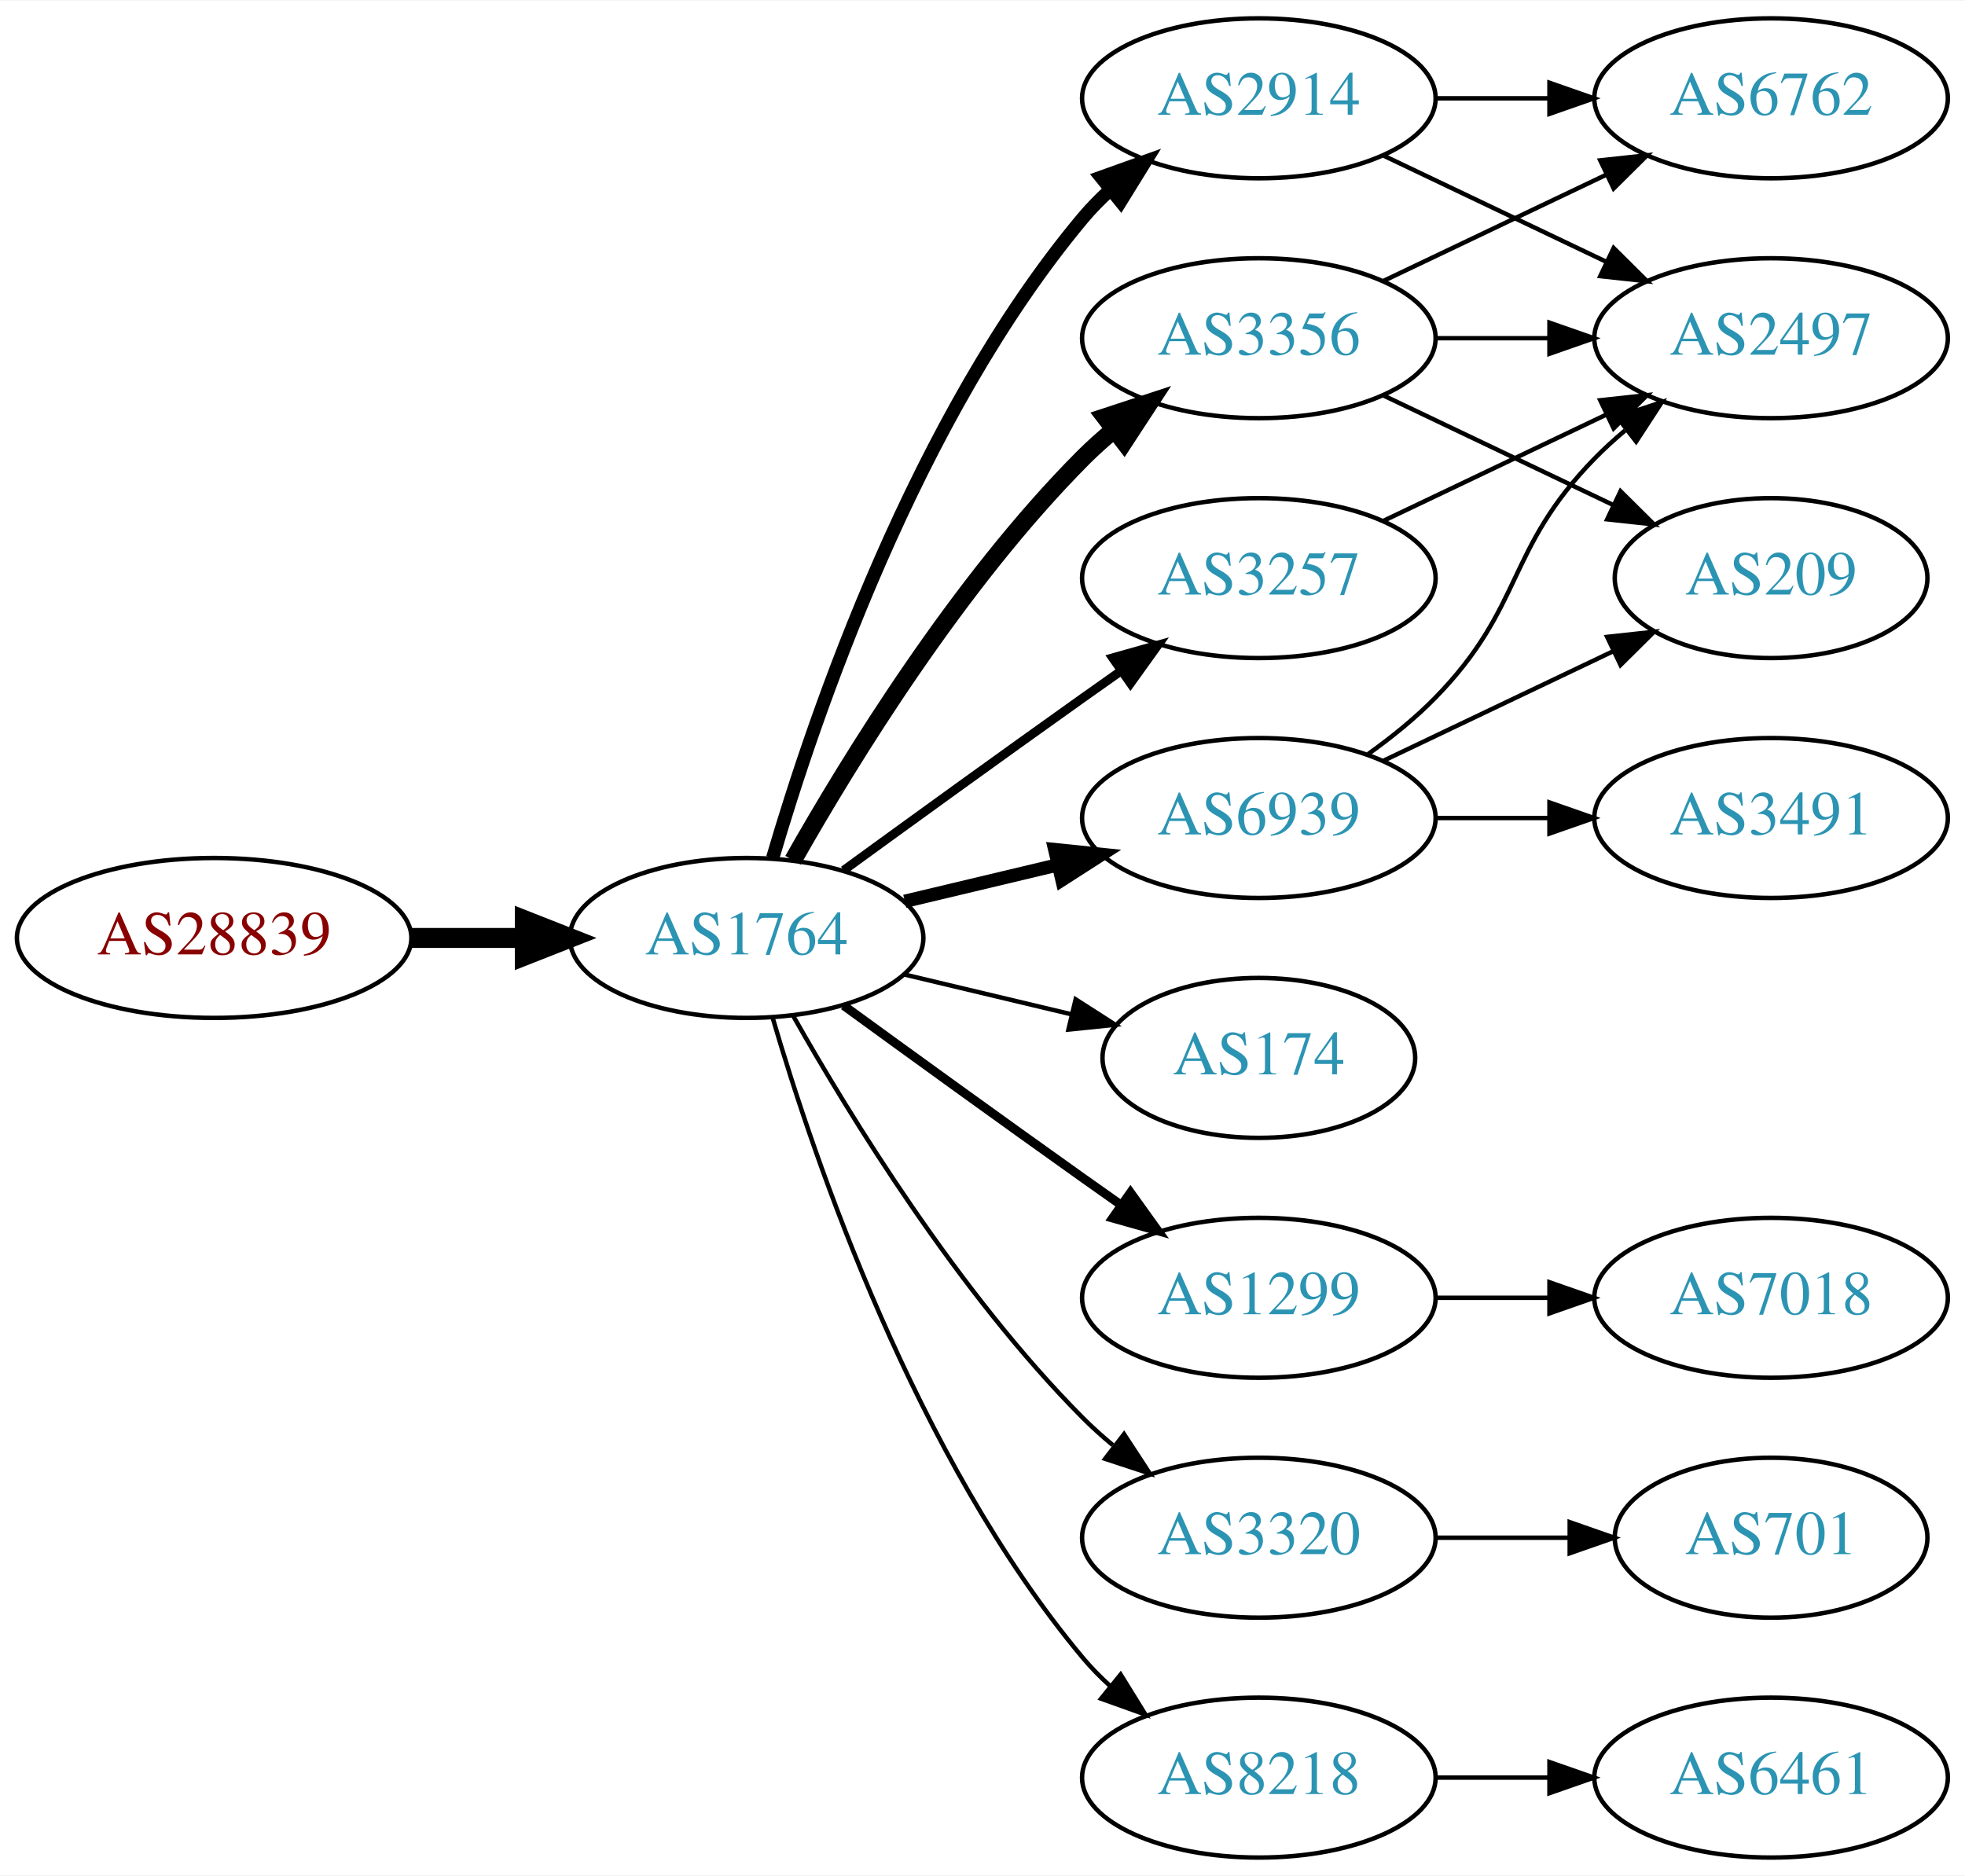
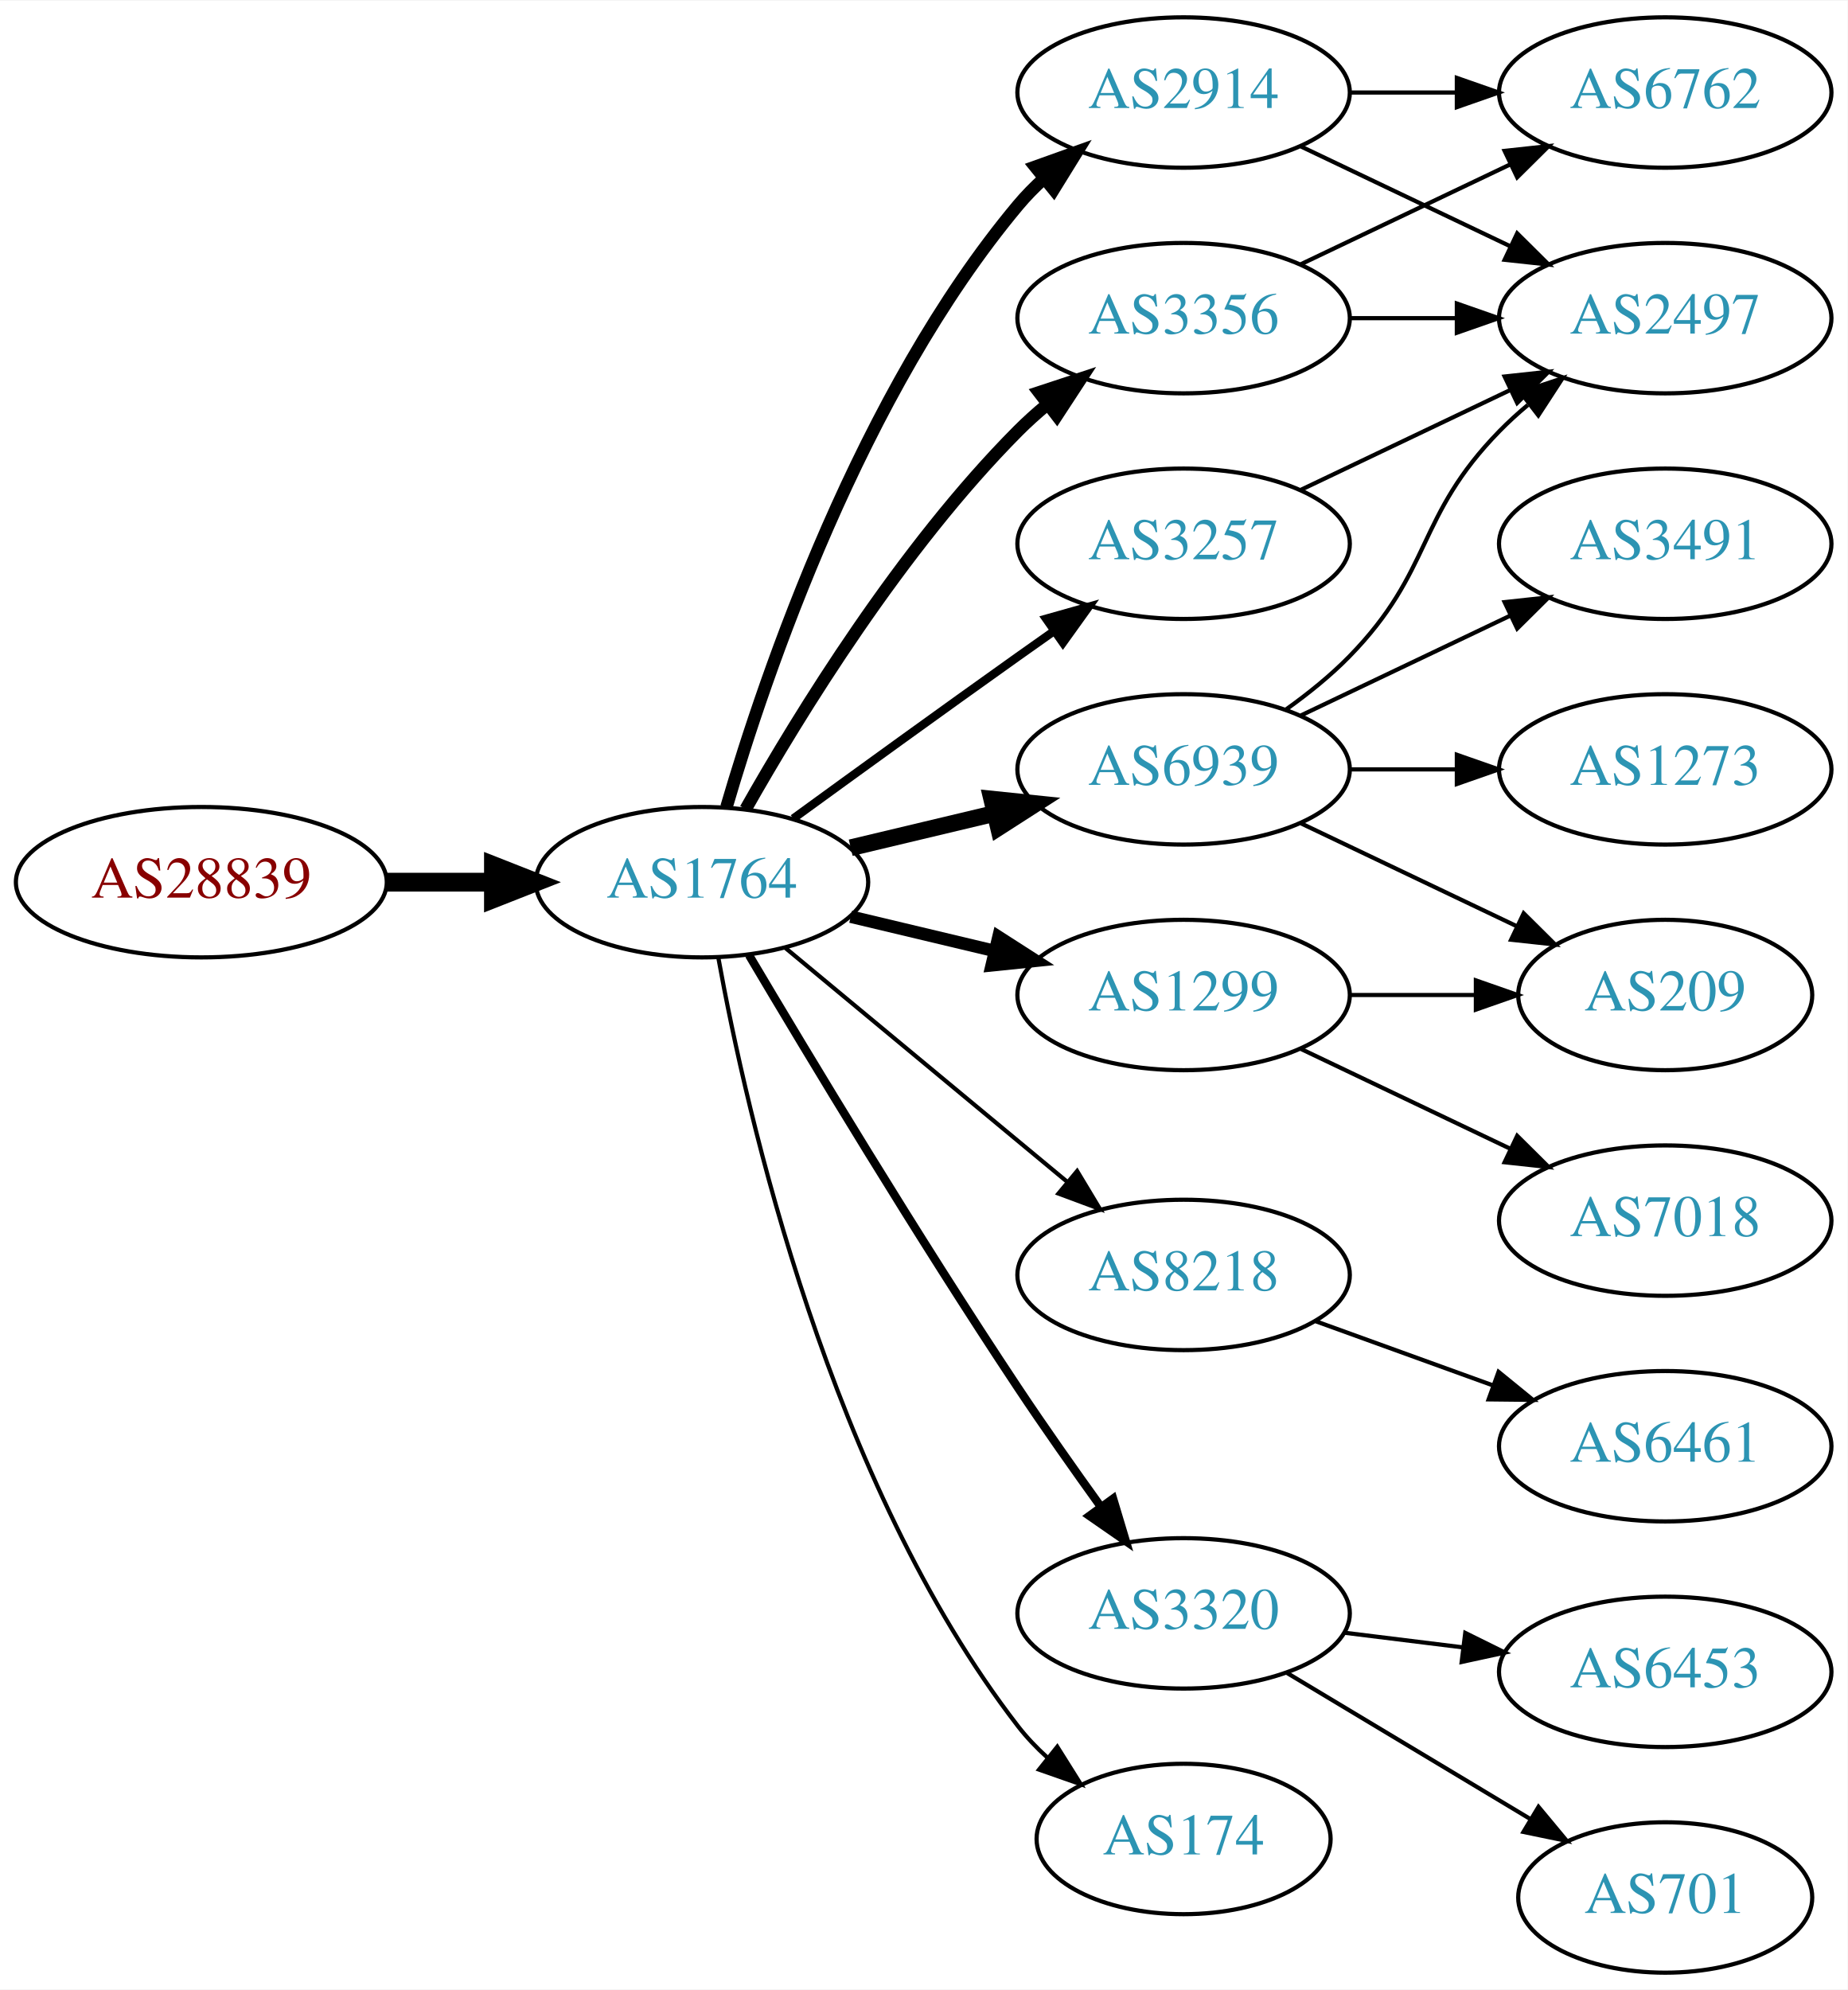
- <svg xmlns="http://www.w3.org/2000/svg" xmlns:xlink="http://www.w3.org/1999/xlink" width="442pt" height="422pt" viewBox="0.00 0.00 442.27 422.00">
-   <g id="graph0" class="graph" transform="scale(1 1) rotate(0) translate(4 418)">
-     <polygon fill="white" stroke="none" points="-4,4 -4,-418 438.271,-418 438.271,4 -4,4" />
+ <svg xmlns="http://www.w3.org/2000/svg" xmlns:xlink="http://www.w3.org/1999/xlink" width="442pt" height="476pt" viewBox="0.00 0.00 442.27 476.00">
+   <g id="graph0" class="graph" transform="scale(1 1) rotate(0) translate(4 472)">
+     <polygon fill="white" stroke="none" points="-4,4 -4,-472 438.271,-472 438.271,4 -4,4" />
    <g id="node1" class="node">
      <g id="a_node1">
        <a xlink:href="/asn/28839" xlink:title="AS28839 ~ ASN-UNOV [AT]">
-           <ellipse fill="#ffffff" stroke="black" cx="44.196" cy="-207" rx="44.393" ry="18" />
-           <text text-anchor="middle" x="44.196" y="-203.3" font-family="Times,serif" font-size="14.00" fill="#880000">AS28839</text>
+           <ellipse fill="#ffffff" stroke="black" cx="44.196" cy="-261" rx="44.393" ry="18" />
+           <text text-anchor="middle" x="44.196" y="-257.3" font-family="Times,serif" font-size="14.00" fill="#880000">AS28839</text>
        </a>
      </g>
    </g>
    <g id="node2" class="node">
      <g id="a_node2">
        <a xlink:href="/asn/1764" xlink:title="AS1764 ~ NEXTLAYER-AS [AT]">
-           <ellipse fill="#ffffff" stroke="black" cx="164.039" cy="-207" rx="39.794" ry="18" />
-           <text text-anchor="middle" x="164.039" y="-203.3" font-family="Times,serif" font-size="14.00" fill="#2c94b3">AS1764</text>
+           <ellipse fill="#ffffff" stroke="black" cx="164.039" cy="-261" rx="39.794" ry="18" />
+           <text text-anchor="middle" x="164.039" y="-257.3" font-family="Times,serif" font-size="14.00" fill="#2c94b3">AS1764</text>
        </a>
      </g>
    </g>
    <g id="edge1" class="edge">
-       <path fill="none" stroke="black" stroke-width="4.5" d="M88.407,-207C96.72,-207 105.482,-207 113.965,-207" />
-       <polygon fill="black" stroke="black" stroke-width="4.5" points="114.123,-210.938 124.123,-207 114.123,-203.063 114.123,-210.938" />
+       <path fill="none" stroke="black" stroke-width="4.5" d="M88.407,-261C96.72,-261 105.482,-261 113.965,-261" />
+       <polygon fill="black" stroke="black" stroke-width="4.5" points="114.123,-264.938 124.123,-261 114.123,-257.063 114.123,-264.938" />
    </g>
    <g id="node3" class="node">
      <g id="a_node3">
-         <a xlink:href="/asn/3356" xlink:title="AS3356 ~ Level 3 Parent, LLC [US]">
-           <ellipse fill="#ffffff" stroke="black" cx="279.332" cy="-342" rx="39.794" ry="18" />
-           <text text-anchor="middle" x="279.332" y="-338.3" font-family="Times,serif" font-size="14.00" fill="#2c94b3">AS3356</text>
+         <a xlink:href="/asn/2914" xlink:title="AS2914 ~ NTT America, Inc. [US]">
+           <ellipse fill="#ffffff" stroke="black" cx="279.332" cy="-450" rx="39.794" ry="18" />
+           <text text-anchor="middle" x="279.332" y="-446.3" font-family="Times,serif" font-size="14.00" fill="#2c94b3">AS2914</text>
        </a>
      </g>
    </g>
    <g id="edge2" class="edge">
-       <path fill="none" stroke="black" stroke-width="4" d="M174.498,-224.49C187.28,-247.096 211.712,-286.886 239.685,-315 241.796,-317.121 244.092,-319.188 246.477,-321.171" />
-       <polygon fill="black" stroke="black" stroke-width="4" points="244.73,-324.242 254.793,-327.556 248.993,-318.69 244.73,-324.242" />
+       <path fill="none" stroke="black" stroke-width="3" d="M169.913,-279.002C179.227,-310.844 202.043,-377.981 239.685,-423 241.555,-425.237 243.654,-427.374 245.88,-429.396" />
+       <polygon fill="black" stroke="black" stroke-width="3" points="243.823,-432.234 253.799,-435.804 248.227,-426.793 243.823,-432.234" />
    </g>
    <g id="node4" class="node">
      <g id="a_node4">
-         <a xlink:href="/asn/2914" xlink:title="AS2914 ~ NTT America, Inc. [US]">
+         <a xlink:href="/asn/3356" xlink:title="AS3356 ~ Level 3 Parent, LLC [US]">
          <ellipse fill="#ffffff" stroke="black" cx="279.332" cy="-396" rx="39.794" ry="18" />
-           <text text-anchor="middle" x="279.332" y="-392.3" font-family="Times,serif" font-size="14.00" fill="#2c94b3">AS2914</text>
+           <text text-anchor="middle" x="279.332" y="-392.3" font-family="Times,serif" font-size="14.00" fill="#2c94b3">AS3356</text>
        </a>
      </g>
    </g>
    <g id="edge3" class="edge">
-       <path fill="none" stroke="black" stroke-width="3" d="M169.913,-225.002C179.227,-256.844 202.043,-323.981 239.685,-369 241.555,-371.237 243.654,-373.374 245.88,-375.396" />
-       <polygon fill="black" stroke="black" stroke-width="3" points="243.823,-378.234 253.799,-381.804 248.227,-372.793 243.823,-378.234" />
+       <path fill="none" stroke="black" stroke-width="3" d="M174.498,-278.49C187.28,-301.096 211.712,-340.886 239.685,-369 241.796,-371.121 244.092,-373.188 246.477,-375.171" />
+       <polygon fill="black" stroke="black" stroke-width="3" points="244.73,-378.242 254.793,-381.556 248.993,-372.69 244.73,-378.242" />
    </g>
    <g id="node5" class="node">
      <g id="a_node5">
-         <a xlink:href="/asn/3257" xlink:title="AS3257 ~ GTT [DE]">
-           <ellipse fill="#ffffff" stroke="black" cx="279.332" cy="-288" rx="39.794" ry="18" />
-           <text text-anchor="middle" x="279.332" y="-284.3" font-family="Times,serif" font-size="14.00" fill="#2c94b3">AS3257</text>
+         <a xlink:href="/asn/8218" xlink:title="AS8218 ~ legacy Neotelecoms [FR]">
+           <ellipse fill="#ffffff" stroke="black" cx="279.332" cy="-167" rx="39.794" ry="18" />
+           <text text-anchor="middle" x="279.332" y="-163.3" font-family="Times,serif" font-size="14.00" fill="#2c94b3">AS8218</text>
        </a>
      </g>
    </g>
    <g id="edge4" class="edge">
-       <path fill="none" stroke="black" stroke-width="2" d="M185.887,-222.222C200.821,-233.091 221.435,-248.025 239.685,-261 242.506,-263.005 245.449,-265.085 248.397,-267.159" />
-       <polygon fill="black" stroke="black" stroke-width="2" points="246.424,-270.05 256.621,-272.926 250.443,-264.319 246.424,-270.05" />
+       <path fill="none" stroke="black" d="M184.001,-245.267C202.464,-229.948 230.7,-206.52 251.471,-189.287" />
+       <polygon fill="black" stroke="black" points="253.846,-191.864 259.307,-182.785 249.376,-186.477 253.846,-191.864" />
    </g>
    <g id="node6" class="node">
      <g id="a_node6">
-         <a xlink:href="/asn/174" xlink:title="AS174 ~ Cogent Communications [US]">
-           <ellipse fill="#ffffff" stroke="black" cx="279.332" cy="-180" rx="35.194" ry="18" />
-           <text text-anchor="middle" x="279.332" y="-176.3" font-family="Times,serif" font-size="14.00" fill="#2c94b3">AS174</text>
+         <a xlink:href="/asn/3257" xlink:title="AS3257 ~ GTT [DE]">
+           <ellipse fill="#ffffff" stroke="black" cx="279.332" cy="-342" rx="39.794" ry="18" />
+           <text text-anchor="middle" x="279.332" y="-338.3" font-family="Times,serif" font-size="14.00" fill="#2c94b3">AS3257</text>
        </a>
      </g>
    </g>
    <g id="edge5" class="edge">
-       <path fill="none" stroke="black" d="M199.646,-198.752C211.44,-195.942 224.745,-192.771 237.013,-189.847" />
-       <polygon fill="black" stroke="black" points="238.101,-193.186 247.018,-187.463 236.479,-186.376 238.101,-193.186" />
+       <path fill="none" stroke="black" stroke-width="2" d="M185.887,-276.222C200.821,-287.091 221.435,-302.025 239.685,-315 242.506,-317.005 245.449,-319.085 248.397,-321.159" />
+       <polygon fill="black" stroke="black" stroke-width="2" points="246.424,-324.05 256.621,-326.926 250.443,-318.319 246.424,-324.05" />
    </g>
    <g id="node7" class="node">
      <g id="a_node7">
        <a xlink:href="/asn/6939" xlink:title="AS6939 ~ Hurricane Electric LLC [US]">
-           <ellipse fill="#ffffff" stroke="black" cx="279.332" cy="-234" rx="39.794" ry="18" />
-           <text text-anchor="middle" x="279.332" y="-230.3" font-family="Times,serif" font-size="14.00" fill="#2c94b3">AS6939</text>
+           <ellipse fill="#ffffff" stroke="black" cx="279.332" cy="-288" rx="39.794" ry="18" />
+           <text text-anchor="middle" x="279.332" y="-284.3" font-family="Times,serif" font-size="14.00" fill="#2c94b3">AS6939</text>
        </a>
      </g>
    </g>
    <g id="edge6" class="edge">
-       <path fill="none" stroke="black" stroke-width="3" d="M199.646,-215.248C210.517,-217.838 222.671,-220.735 234.114,-223.462" />
-       <polygon fill="black" stroke="black" stroke-width="3" points="233.397,-226.889 243.936,-225.803 235.02,-220.08 233.397,-226.889" />
+       <path fill="none" stroke="black" stroke-width="4" d="M199.646,-269.248C210.517,-271.838 222.671,-274.735 234.114,-277.462" />
+       <polygon fill="black" stroke="black" stroke-width="4" points="233.397,-280.889 243.936,-279.803 235.02,-274.08 233.397,-280.889" />
    </g>
    <g id="node8" class="node">
      <g id="a_node8">
-         <a xlink:href="/asn/1299" xlink:title="AS1299 ~ Telia Carrier [EU]">
-           <ellipse fill="#ffffff" stroke="black" cx="279.332" cy="-126" rx="39.794" ry="18" />
-           <text text-anchor="middle" x="279.332" y="-122.3" font-family="Times,serif" font-size="14.00" fill="#2c94b3">AS1299</text>
+         <a xlink:href="/asn/3320" xlink:title="AS3320 ~ DTAG [DE]">
+           <ellipse fill="#ffffff" stroke="black" cx="279.332" cy="-86" rx="39.794" ry="18" />
+           <text text-anchor="middle" x="279.332" y="-82.3" font-family="Times,serif" font-size="14.00" fill="#2c94b3">AS3320</text>
        </a>
      </g>
    </g>
    <g id="edge7" class="edge">
-       <path fill="none" stroke="black" stroke-width="2" d="M185.887,-191.778C200.821,-180.909 221.435,-165.975 239.685,-153 242.506,-150.995 245.449,-148.915 248.397,-146.841" />
-       <polygon fill="black" stroke="black" stroke-width="2" points="250.443,-149.681 256.621,-141.074 246.424,-143.95 250.443,-149.681" />
+       <path fill="none" stroke="black" stroke-width="2" d="M175.303,-243.533C189.366,-219.798 215.625,-176.171 239.685,-140 245.975,-130.544 253.147,-120.368 259.591,-111.428" />
+       <polygon fill="black" stroke="black" stroke-width="2" points="262.451,-113.447 265.494,-103.298 256.786,-109.334 262.451,-113.447" />
    </g>
    <g id="node9" class="node">
      <g id="a_node9">
-         <a xlink:href="/asn/3320" xlink:title="AS3320 ~ DTAG [DE]">
-           <ellipse fill="#ffffff" stroke="black" cx="279.332" cy="-72" rx="39.794" ry="18" />
-           <text text-anchor="middle" x="279.332" y="-68.3" font-family="Times,serif" font-size="14.00" fill="#2c94b3">AS3320</text>
+         <a xlink:href="/asn/1299" xlink:title="AS1299 ~ Telia Carrier [EU]">
+           <ellipse fill="#ffffff" stroke="black" cx="279.332" cy="-234" rx="39.794" ry="18" />
+           <text text-anchor="middle" x="279.332" y="-230.3" font-family="Times,serif" font-size="14.00" fill="#2c94b3">AS1299</text>
        </a>
      </g>
    </g>
    <g id="edge8" class="edge">
-       <path fill="none" stroke="black" d="M174.498,-189.51C187.28,-166.904 211.712,-127.114 239.685,-99 241.796,-96.879 244.092,-94.812 246.477,-92.829" />
-       <polygon fill="black" stroke="black" points="248.993,-95.31 254.793,-86.444 244.73,-89.758 248.993,-95.31" />
+       <path fill="none" stroke="black" stroke-width="3" d="M199.646,-252.752C210.517,-250.162 222.671,-247.265 234.114,-244.538" />
+       <polygon fill="black" stroke="black" stroke-width="3" points="235.02,-247.92 243.936,-242.197 233.397,-241.111 235.02,-247.92" />
    </g>
    <g id="node10" class="node">
      <g id="a_node10">
-         <a xlink:href="/asn/8218" xlink:title="AS8218 ~ legacy Neotelecoms [FR]">
-           <ellipse fill="#ffffff" stroke="black" cx="279.332" cy="-18" rx="39.794" ry="18" />
-           <text text-anchor="middle" x="279.332" y="-14.3" font-family="Times,serif" font-size="14.00" fill="#2c94b3">AS8218</text>
+         <a xlink:href="/asn/174" xlink:title="AS174 ~ Cogent Communications [US]">
+           <ellipse fill="#ffffff" stroke="black" cx="279.332" cy="-32" rx="35.194" ry="18" />
+           <text text-anchor="middle" x="279.332" y="-28.3" font-family="Times,serif" font-size="14.00" fill="#2c94b3">AS174</text>
        </a>
      </g>
    </g>
    <g id="edge9" class="edge">
-       <path fill="none" stroke="black" d="M169.913,-188.998C179.227,-157.156 202.043,-90.019 239.685,-45 241.555,-42.763 243.654,-40.626 245.88,-38.604" />
-       <polygon fill="black" stroke="black" points="248.227,-41.208 253.799,-32.196 243.823,-35.766 248.227,-41.208" />
-     </g>
-     <g id="node11" class="node">
-       <g id="a_node11">
-         <a xlink:href="/asn/6762" xlink:title="AS6762 ~ TELECOM ITALIA SPARKLE S.p.A. [IT]">
-           <ellipse fill="#ffffff" stroke="black" cx="394.625" cy="-396" rx="39.794" ry="18" />
-           <text text-anchor="middle" x="394.625" y="-392.3" font-family="Times,serif" font-size="14.00" fill="#2c94b3">AS6762</text>
-         </a>
-       </g>
-     </g>
-     <g id="edge10" class="edge">
-       <path fill="none" stroke="black" d="M307.468,-354.934C322.462,-362.081 341.283,-371.052 357.506,-378.785" />
-       <polygon fill="black" stroke="black" points="356.177,-382.028 366.71,-383.171 359.188,-375.709 356.177,-382.028" />
+       <path fill="none" stroke="black" d="M167.933,-243.047C174.734,-205.492 194.674,-117.299 239.685,-59 241.736,-56.344 244.121,-53.846 246.681,-51.524" />
+       <polygon fill="black" stroke="black" points="249.094,-54.076 254.725,-45.102 244.726,-48.606 249.094,-54.076" />
    </g>
    <g id="node12" class="node">
      <g id="a_node12">
        <a xlink:href="/asn/2497" xlink:title="AS2497 ~ Internet Initiative Japan Inc. [JP]">
-           <ellipse fill="#ffffff" stroke="black" cx="394.625" cy="-342" rx="39.794" ry="18" />
-           <text text-anchor="middle" x="394.625" y="-338.3" font-family="Times,serif" font-size="14.00" fill="#2c94b3">AS2497</text>
-         </a>
-       </g>
-     </g>
-     <g id="edge11" class="edge">
-       <path fill="none" stroke="black" d="M319.004,-342C327.207,-342 335.971,-342 344.503,-342" />
-       <polygon fill="black" stroke="black" points="344.742,-345.5 354.742,-342 344.742,-338.5 344.742,-345.5" />
+           <ellipse fill="#ffffff" stroke="black" cx="394.625" cy="-396" rx="39.794" ry="18" />
+           <text text-anchor="middle" x="394.625" y="-392.3" font-family="Times,serif" font-size="14.00" fill="#2c94b3">AS2497</text>
+         </a>
+       </g>
+     </g>
+     <g id="edge12" class="edge">
+       <path fill="none" stroke="black" d="M307.468,-437.066C322.462,-429.919 341.283,-420.948 357.506,-413.215" />
+       <polygon fill="black" stroke="black" points="359.188,-416.291 366.71,-408.829 356.177,-409.972 359.188,-416.291" />
    </g>
    <g id="node13" class="node">
      <g id="a_node13">
-         <a xlink:href="/asn/209" xlink:title="AS209 ~ CenturyLink Communications, LLC [US]">
-           <ellipse fill="#ffffff" stroke="black" cx="394.625" cy="-288" rx="35.194" ry="18" />
-           <text text-anchor="middle" x="394.625" y="-284.3" font-family="Times,serif" font-size="14.00" fill="#2c94b3">AS209</text>
-         </a>
-       </g>
-     </g>
-     <g id="edge12" class="edge">
-       <path fill="none" stroke="black" d="M307.468,-329.066C322.9,-321.71 342.385,-312.423 358.92,-304.541" />
-       <polygon fill="black" stroke="black" points="360.741,-307.551 368.262,-300.089 357.729,-301.232 360.741,-307.551" />
-     </g>
-     <g id="edge15" class="edge">
+         <a xlink:href="/asn/6762" xlink:title="AS6762 ~ TELECOM ITALIA SPARKLE S.p.A. [IT]">
+           <ellipse fill="#ffffff" stroke="black" cx="394.625" cy="-450" rx="39.794" ry="18" />
+           <text text-anchor="middle" x="394.625" y="-446.3" font-family="Times,serif" font-size="14.00" fill="#2c94b3">AS6762</text>
+         </a>
+       </g>
+     </g>
+     <g id="edge13" class="edge">
+       <path fill="none" stroke="black" d="M319.004,-450C327.207,-450 335.971,-450 344.503,-450" />
+       <polygon fill="black" stroke="black" points="344.742,-453.5 354.742,-450 344.742,-446.5 344.742,-453.5" />
+     </g>
+     <g id="edge18" class="edge">
      <path fill="none" stroke="black" d="M319.004,-396C327.207,-396 335.971,-396 344.503,-396" />
      <polygon fill="black" stroke="black" points="344.742,-399.5 354.742,-396 344.742,-392.5 344.742,-399.5" />
    </g>
+     <g id="edge19" class="edge">
+       <path fill="none" stroke="black" d="M307.468,-408.934C322.462,-416.081 341.283,-425.052 357.506,-432.785" />
+       <polygon fill="black" stroke="black" points="356.177,-436.028 366.71,-437.171 359.188,-429.709 356.177,-436.028" />
+     </g>
+     <g id="node11" class="node">
+       <g id="a_node11">
+         <a xlink:href="/asn/6461" xlink:title="AS6461 ~ Zayo Bandwidth [US]">
+           <ellipse fill="#ffffff" stroke="black" cx="394.625" cy="-126" rx="39.794" ry="18" />
+           <text text-anchor="middle" x="394.625" y="-122.3" font-family="Times,serif" font-size="14.00" fill="#2c94b3">AS6461</text>
+         </a>
+       </g>
+     </g>
+     <g id="edge10" class="edge">
+       <path fill="none" stroke="black" d="M310.99,-155.905C323.963,-151.21 339.256,-145.676 353.137,-140.652" />
+       <polygon fill="black" stroke="black" points="354.729,-143.798 362.941,-137.104 352.347,-137.216 354.729,-143.798" />
+     </g>
+     <g id="edge11" class="edge">
+       <path fill="none" stroke="black" d="M307.468,-354.934C322.462,-362.081 341.283,-371.052 357.506,-378.785" />
+       <polygon fill="black" stroke="black" points="356.177,-382.028 366.71,-383.171 359.188,-375.709 356.177,-382.028" />
+     </g>
+     <g id="edge16" class="edge">
+       <path fill="none" stroke="black" d="M303.926,-302.389C309.182,-306.148 314.513,-310.437 318.978,-315 339.151,-335.617 334.806,-348.383 354.978,-369 357.071,-371.139 359.354,-373.218 361.731,-375.21" />
+       <polygon fill="black" stroke="black" points="359.974,-378.275 370.031,-381.611 364.249,-372.732 359.974,-378.275" />
+     </g>
+     <g id="node14" class="node">
+       <g id="a_node14">
+         <a xlink:href="/asn/1273" xlink:title="AS1273 ~ Vodafone Group PLC [EU]">
+           <ellipse fill="#ffffff" stroke="black" cx="394.625" cy="-288" rx="39.794" ry="18" />
+           <text text-anchor="middle" x="394.625" y="-284.3" font-family="Times,serif" font-size="14.00" fill="#2c94b3">AS1273</text>
+         </a>
+       </g>
+     </g>
    <g id="edge14" class="edge">
-       <path fill="none" stroke="black" d="M307.468,-383.066C322.462,-375.919 341.283,-366.948 357.506,-359.215" />
-       <polygon fill="black" stroke="black" points="359.188,-362.291 366.71,-354.829 356.177,-355.972 359.188,-362.291" />
-     </g>
-     <g id="edge13" class="edge">
+       <path fill="none" stroke="black" d="M319.004,-288C327.207,-288 335.971,-288 344.503,-288" />
+       <polygon fill="black" stroke="black" points="344.742,-291.5 354.742,-288 344.742,-284.5 344.742,-291.5" />
+     </g>
+     <g id="node15" class="node">
+       <g id="a_node15">
+         <a xlink:href="/asn/3491" xlink:title="AS3491 ~ PCCW Global, Inc. [US]">
+           <ellipse fill="#ffffff" stroke="black" cx="394.625" cy="-342" rx="39.794" ry="18" />
+           <text text-anchor="middle" x="394.625" y="-338.3" font-family="Times,serif" font-size="14.00" fill="#2c94b3">AS3491</text>
+         </a>
+       </g>
+     </g>
+     <g id="edge15" class="edge">
      <path fill="none" stroke="black" d="M307.468,-300.934C322.462,-308.081 341.283,-317.052 357.506,-324.785" />
      <polygon fill="black" stroke="black" points="356.177,-328.028 366.71,-329.171 359.188,-321.709 356.177,-328.028" />
    </g>
-     <g id="edge17" class="edge">
-       <path fill="none" stroke="black" d="M303.926,-248.389C309.182,-252.148 314.513,-256.437 318.978,-261 339.151,-281.617 334.806,-294.383 354.978,-315 357.071,-317.139 359.354,-319.218 361.731,-321.21" />
-       <polygon fill="black" stroke="black" points="359.974,-324.275 370.031,-327.611 364.249,-318.732 359.974,-324.275" />
-     </g>
-     <g id="edge18" class="edge">
-       <path fill="none" stroke="black" d="M307.468,-246.934C322.9,-254.29 342.385,-263.577 358.92,-271.459" />
-       <polygon fill="black" stroke="black" points="357.729,-274.768 368.262,-275.911 360.741,-268.449 357.729,-274.768" />
-     </g>
-     <g id="node14" class="node">
-       <g id="a_node14">
-         <a xlink:href="/asn/3491" xlink:title="AS3491 ~ PCCW Global, Inc. [US]">
-           <ellipse fill="#ffffff" stroke="black" cx="394.625" cy="-234" rx="39.794" ry="18" />
-           <text text-anchor="middle" x="394.625" y="-230.3" font-family="Times,serif" font-size="14.00" fill="#2c94b3">AS3491</text>
-         </a>
-       </g>
-     </g>
-     <g id="edge16" class="edge">
-       <path fill="none" stroke="black" d="M319.004,-234C327.207,-234 335.971,-234 344.503,-234" />
-       <polygon fill="black" stroke="black" points="344.742,-237.5 354.742,-234 344.742,-230.5 344.742,-237.5" />
-     </g>
-     <g id="node15" class="node">
-       <g id="a_node15">
-         <a xlink:href="/asn/7018" xlink:title="AS7018 ~ AT&amp;T Services, Inc. [US]">
-           <ellipse fill="#ffffff" stroke="black" cx="394.625" cy="-126" rx="39.794" ry="18" />
-           <text text-anchor="middle" x="394.625" y="-122.3" font-family="Times,serif" font-size="14.00" fill="#2c94b3">AS7018</text>
-         </a>
-       </g>
-     </g>
-     <g id="edge19" class="edge">
-       <path fill="none" stroke="black" d="M319.004,-126C327.207,-126 335.971,-126 344.503,-126" />
-       <polygon fill="black" stroke="black" points="344.742,-129.5 354.742,-126 344.742,-122.5 344.742,-129.5" />
-     </g>
    <g id="node16" class="node">
      <g id="a_node16">
-         <a xlink:href="/asn/701" xlink:title="AS701 ~ UUNET [US]">
-           <ellipse fill="#ffffff" stroke="black" cx="394.625" cy="-72" rx="35.194" ry="18" />
-           <text text-anchor="middle" x="394.625" y="-68.3" font-family="Times,serif" font-size="14.00" fill="#2c94b3">AS701</text>
-         </a>
-       </g>
-     </g>
-     <g id="edge20" class="edge">
-       <path fill="none" stroke="black" d="M319.004,-72C328.709,-72 339.2,-72 349.163,-72" />
-       <polygon fill="black" stroke="black" points="349.299,-75.5 359.299,-72 349.299,-68.5 349.299,-75.5" />
+         <a xlink:href="/asn/209" xlink:title="AS209 ~ CenturyLink Communications, LLC [US]">
+           <ellipse fill="#ffffff" stroke="black" cx="394.625" cy="-234" rx="35.194" ry="18" />
+           <text text-anchor="middle" x="394.625" y="-230.3" font-family="Times,serif" font-size="14.00" fill="#2c94b3">AS209</text>
+         </a>
+       </g>
+     </g>
+     <g id="edge17" class="edge">
+       <path fill="none" stroke="black" d="M307.468,-275.066C322.9,-267.71 342.385,-258.423 358.92,-250.541" />
+       <polygon fill="black" stroke="black" points="360.741,-253.551 368.262,-246.089 357.729,-247.232 360.741,-253.551" />
    </g>
    <g id="node17" class="node">
      <g id="a_node17">
-         <a xlink:href="/asn/6461" xlink:title="AS6461 ~ Zayo Bandwidth [US]">
-           <ellipse fill="#ffffff" stroke="black" cx="394.625" cy="-18" rx="39.794" ry="18" />
-           <text text-anchor="middle" x="394.625" y="-14.3" font-family="Times,serif" font-size="14.00" fill="#2c94b3">AS6461</text>
+         <a xlink:href="/asn/701" xlink:title="AS701 ~ UUNET [US]">
+           <ellipse fill="#ffffff" stroke="black" cx="394.625" cy="-18" rx="35.194" ry="18" />
+           <text text-anchor="middle" x="394.625" y="-14.3" font-family="Times,serif" font-size="14.00" fill="#2c94b3">AS701</text>
+         </a>
+       </g>
+     </g>
+     <g id="edge20" class="edge">
+       <path fill="none" stroke="black" d="M304.082,-71.745C321.033,-61.571 343.998,-47.786 362.427,-36.725" />
+       <polygon fill="black" stroke="black" points="364.291,-39.689 371.064,-31.541 360.688,-33.687 364.291,-39.689" />
+     </g>
+     <g id="node18" class="node">
+       <g id="a_node18">
+         <a xlink:href="/asn/6453" xlink:title="AS6453 ~ TATA COMMUNICATIONS (AMERICA) INC [US]">
+           <ellipse fill="#ffffff" stroke="black" cx="394.625" cy="-72" rx="39.794" ry="18" />
+           <text text-anchor="middle" x="394.625" y="-68.3" font-family="Times,serif" font-size="14.00" fill="#2c94b3">AS6453</text>
        </a>
      </g>
    </g>
    <g id="edge21" class="edge">
-       <path fill="none" stroke="black" d="M319.004,-18C327.207,-18 335.971,-18 344.503,-18" />
-       <polygon fill="black" stroke="black" points="344.742,-21.5 354.742,-18 344.742,-14.5 344.742,-21.5" />
+       <path fill="none" stroke="black" d="M317.742,-81.377C326.83,-80.254 336.667,-79.038 346.152,-77.866" />
+       <polygon fill="black" stroke="black" points="346.758,-81.318 356.254,-76.618 345.9,-74.371 346.758,-81.318" />
+     </g>
+     <g id="edge23" class="edge">
+       <path fill="none" stroke="black" d="M319.004,-234C328.709,-234 339.2,-234 349.163,-234" />
+       <polygon fill="black" stroke="black" points="349.299,-237.5 359.299,-234 349.299,-230.5 349.299,-237.5" />
+     </g>
+     <g id="node19" class="node">
+       <g id="a_node19">
+         <a xlink:href="/asn/7018" xlink:title="AS7018 ~ AT&amp;T Services, Inc. [US]">
+           <ellipse fill="#ffffff" stroke="black" cx="394.625" cy="-180" rx="39.794" ry="18" />
+           <text text-anchor="middle" x="394.625" y="-176.3" font-family="Times,serif" font-size="14.00" fill="#2c94b3">AS7018</text>
+         </a>
+       </g>
+     </g>
+     <g id="edge22" class="edge">
+       <path fill="none" stroke="black" d="M307.468,-221.066C322.462,-213.919 341.283,-204.948 357.506,-197.215" />
+       <polygon fill="black" stroke="black" points="359.188,-200.291 366.71,-192.829 356.177,-193.972 359.188,-200.291" />
    </g>
  </g>
</svg>
